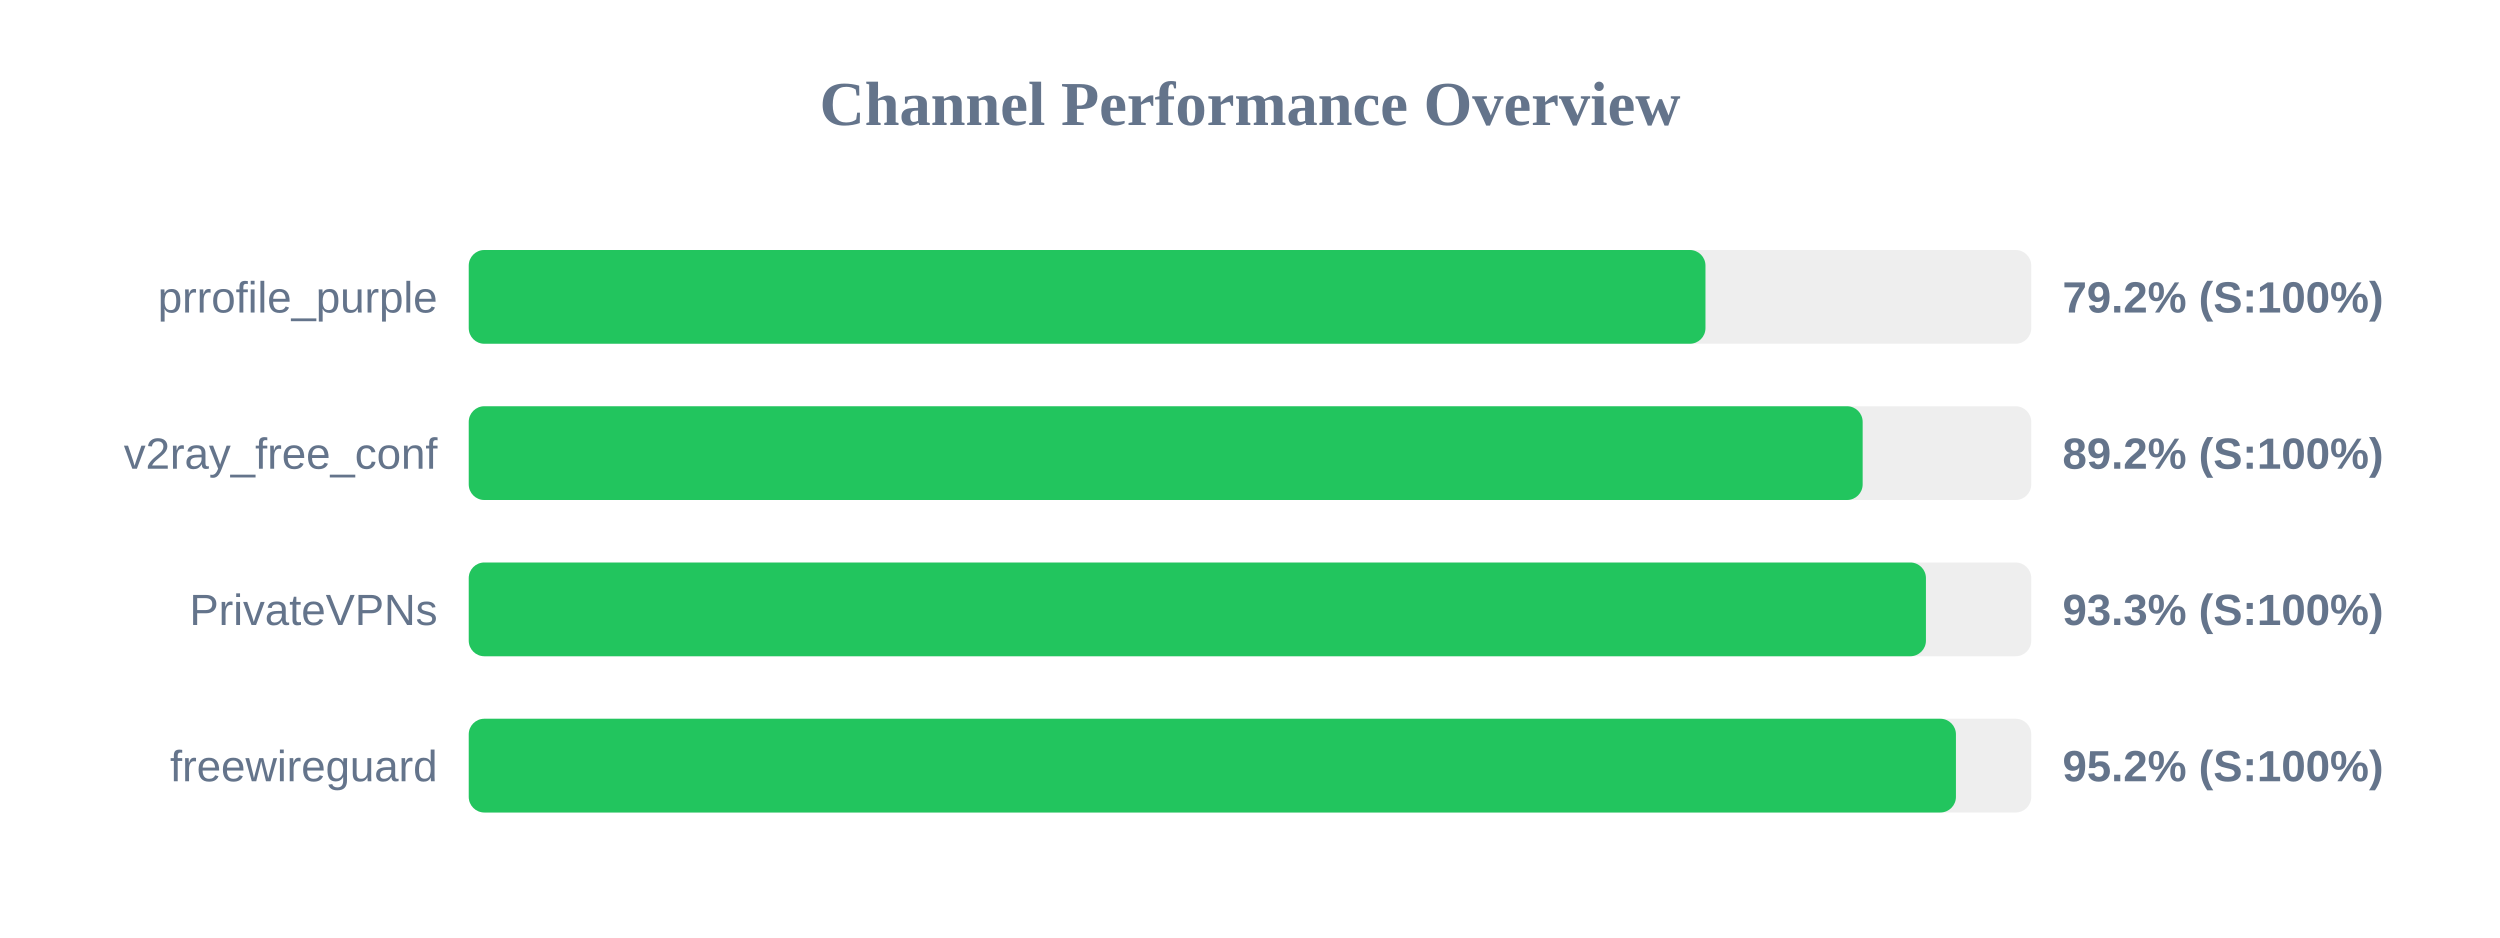
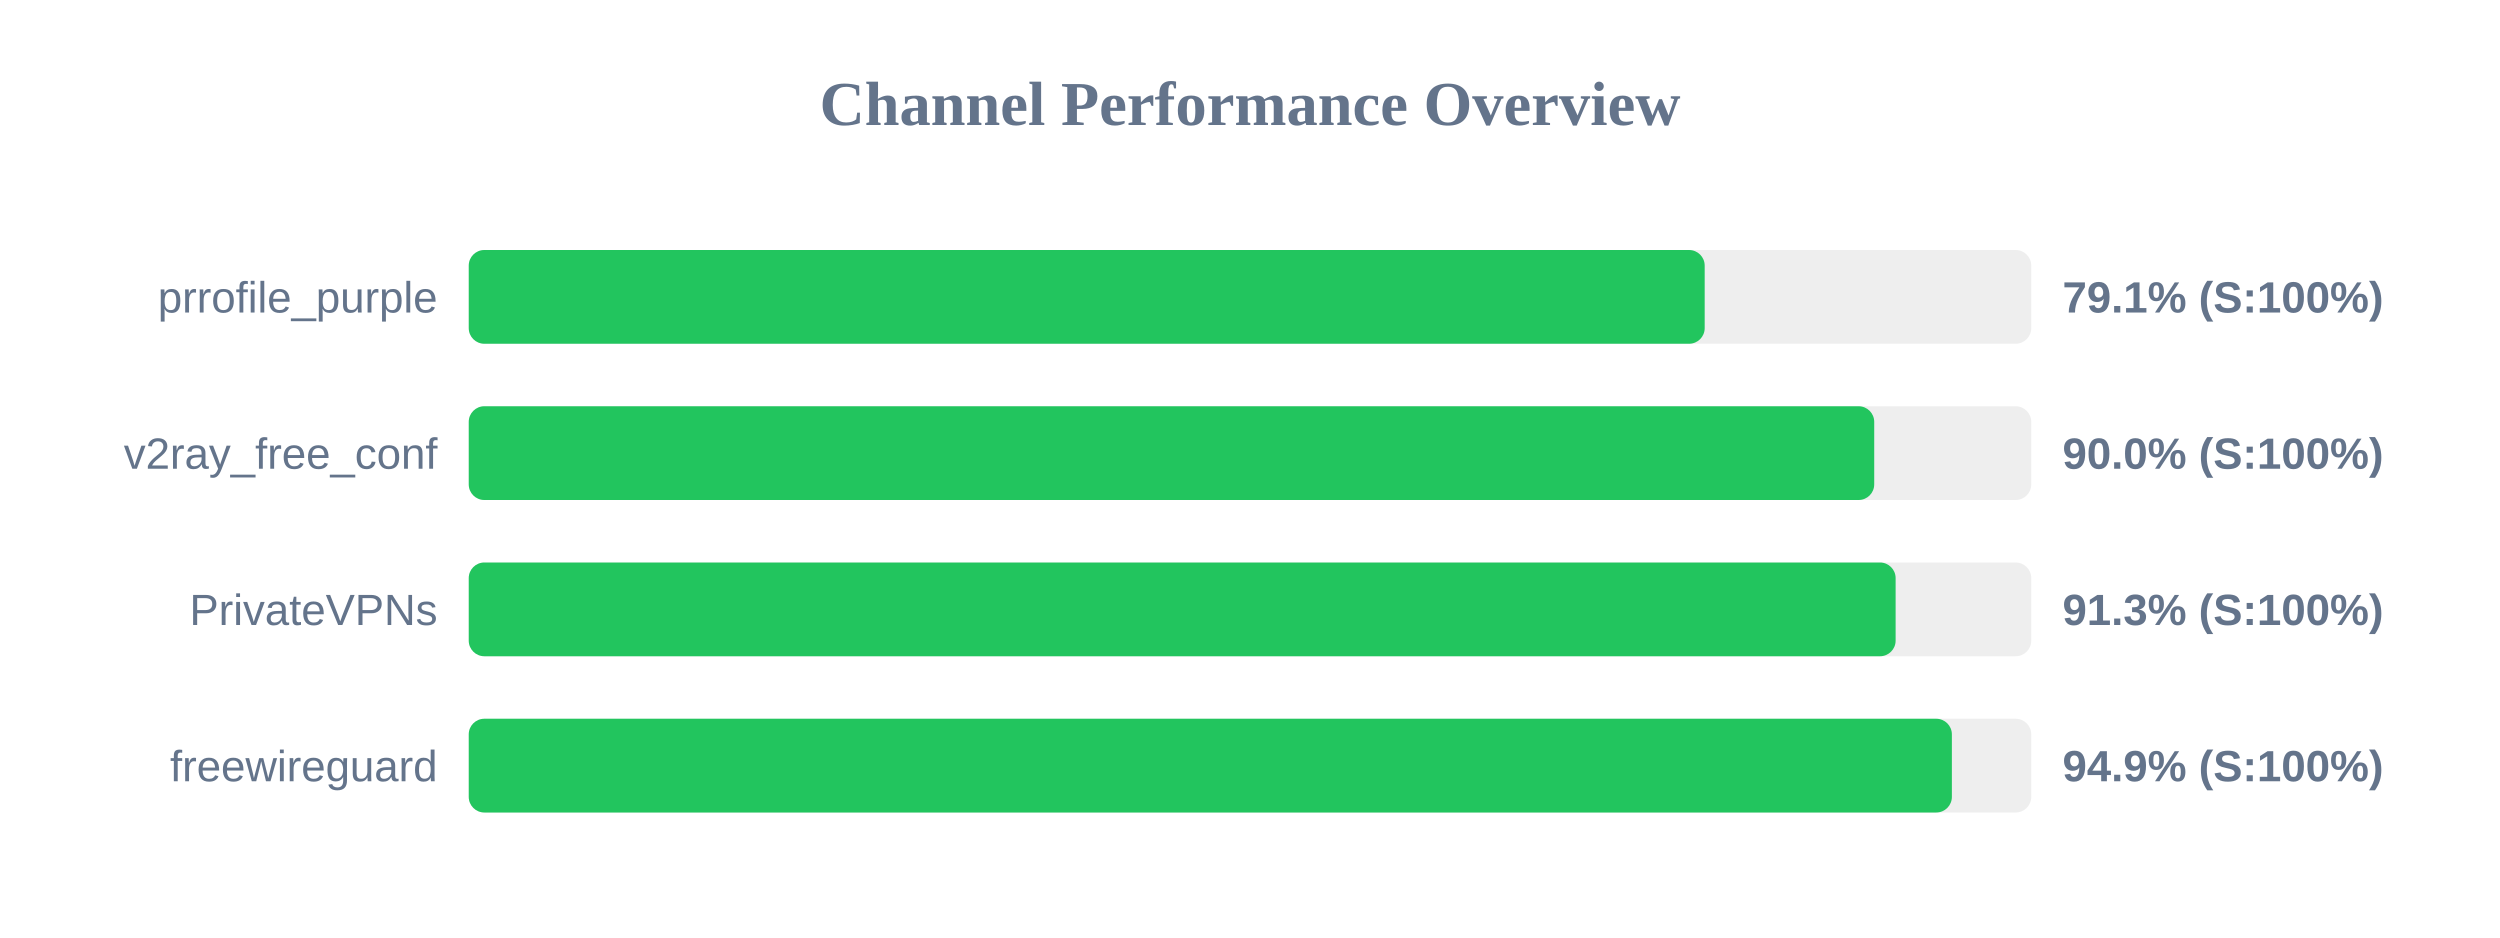
<svg xmlns="http://www.w3.org/2000/svg" width="800" height="300" version="1.1">
  <style>
        .row { font: 14px Arial; fill: #64748b; }
        .score { font: bold 14px Arial; fill: #64748b; }
    </style>
  <text x="400" y="40" text-anchor="middle" font-size="20px" font-weight="bold" fill="#64748b">Channel Performance Overview</text>
  <rect x="150" y="80" width="500" height="30" fill="#eee" rx="5" />
-   <rect x="150" y="80" width="395.75" height="30" fill="#22c55e" rx="5" />
+   <rect x="150" y="80" width="395.5" height="30" fill="#22c55e" rx="5" />
  <text x="140" y="100" text-anchor="end" class="row">prrofile_purple</text>
-   <text x="660" y="100" text-anchor="start" class="score">79.2% (S:100%)</text>
+   <text x="660" y="100" text-anchor="start" class="score">79.1% (S:100%)</text>
  <rect x="150" y="130" width="500" height="30" fill="#eee" rx="5" />
-   <rect x="150" y="130" width="446.05" height="30" fill="#22c55e" rx="5" />
+   <rect x="150" y="130" width="449.75" height="30" fill="#22c55e" rx="5" />
  <text x="140" y="150" text-anchor="end" class="row">v2ray_free_conf</text>
-   <text x="660" y="150" text-anchor="start" class="score">89.2% (S:100%)</text>
+   <text x="660" y="150" text-anchor="start" class="score">90.0% (S:100%)</text>
  <rect x="150" y="180" width="500" height="30" fill="#eee" rx="5" />
-   <rect x="150" y="180" width="466.3" height="30" fill="#22c55e" rx="5" />
+   <rect x="150" y="180" width="456.6" height="30" fill="#22c55e" rx="5" />
  <text x="140" y="200" text-anchor="end" class="row">PrivateVPNs</text>
-   <text x="660" y="200" text-anchor="start" class="score">93.3% (S:100%)</text>
+   <text x="660" y="200" text-anchor="start" class="score">91.3% (S:100%)</text>
  <rect x="150" y="230" width="500" height="30" fill="#eee" rx="5" />
-   <rect x="150" y="230" width="475.9" height="30" fill="#22c55e" rx="5" />
+   <rect x="150" y="230" width="474.6" height="30" fill="#22c55e" rx="5" />
  <text x="140" y="250" text-anchor="end" class="row">freewireguard</text>
-   <text x="660" y="250" text-anchor="start" class="score">95.2% (S:100%)</text>
+   <text x="660" y="250" text-anchor="start" class="score">94.9% (S:100%)</text>
</svg>
